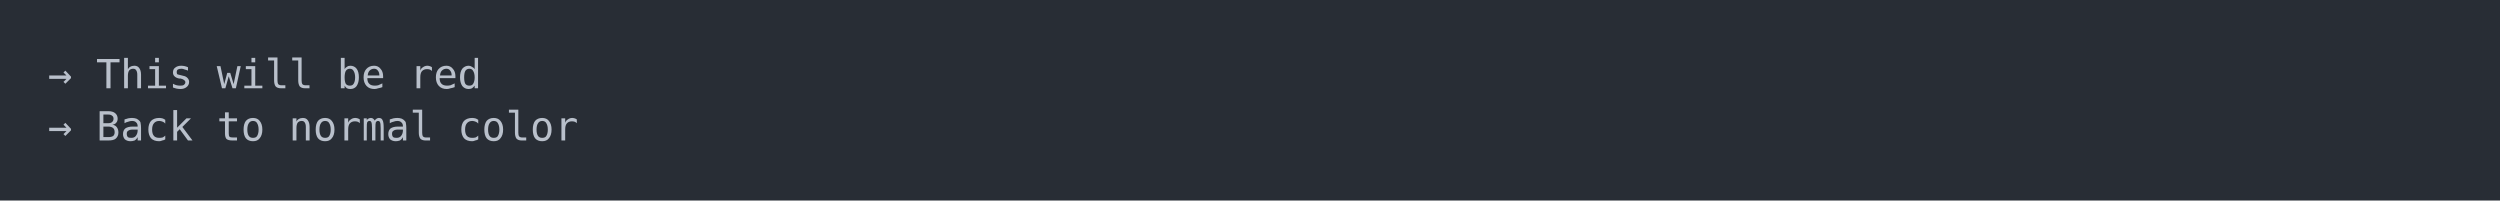
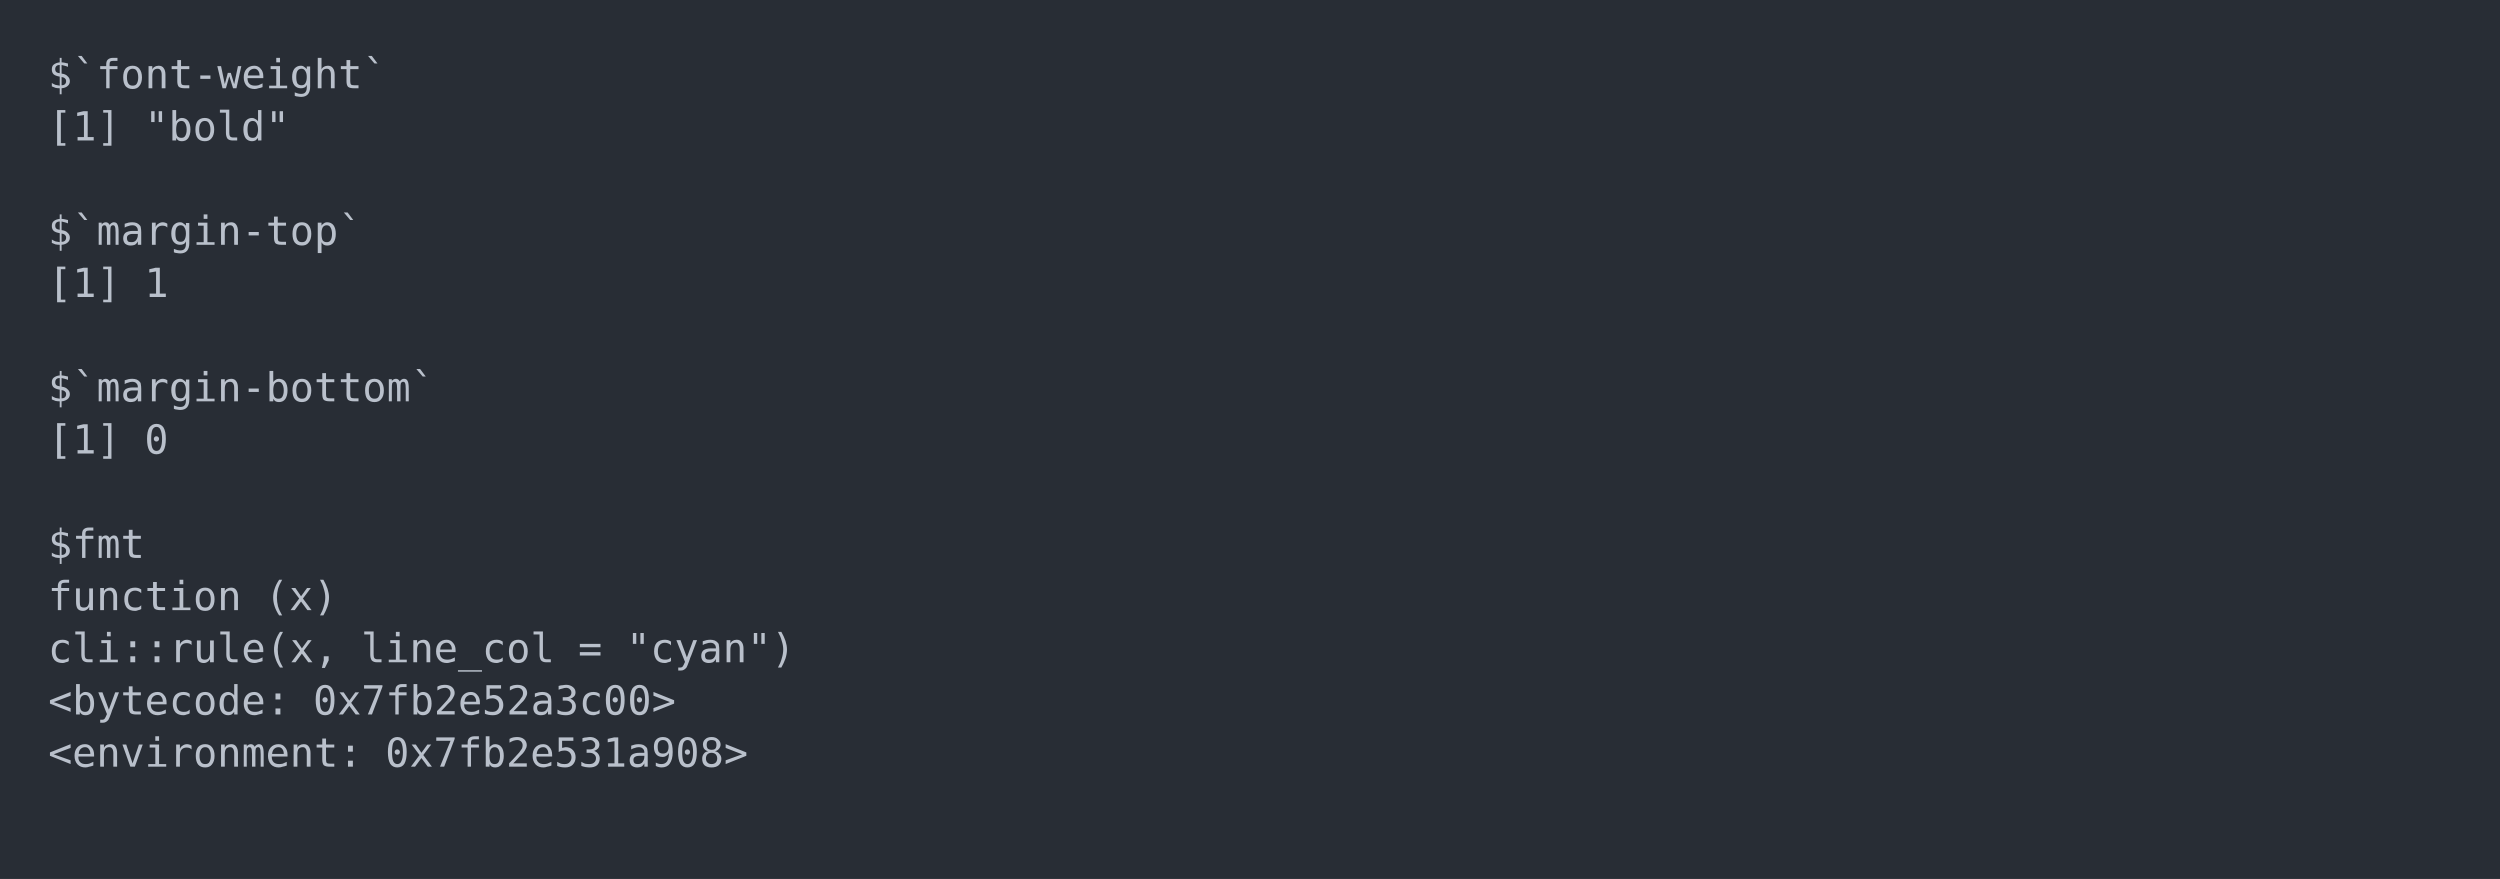
- <svg xmlns="http://www.w3.org/2000/svg" xmlns:xlink="http://www.w3.org/1999/xlink" width="1040" height="83.42">
-   <rect width="1040" height="83.42" rx="0" ry="0" class="a" />
-   <svg height="43.42" viewBox="0 0 100 4.342" width="1000" x="20" y="20">
+ <svg xmlns="http://www.w3.org/2000/svg" xmlns:xlink="http://www.w3.org/1999/xlink" width="1040" height="365.65">
+   <rect width="1040" height="365.65" rx="0" ry="0" class="a" />
+   <svg height="325.65" viewBox="0 0 100 32.565" width="1000" x="20" y="20">
    <style>.a{fill:rgb(40,45,53)}.b{font-family:'Fira Code',Monaco,Consolas,Menlo,'Bitstream Vera Sans Mono','Powerline Symbols',monospace}.c{fill:transparent}.d{fill:rgb(185,192,203);white-space:pre}</style>
    <g font-family="'Fira Code',Monaco,Consolas,Menlo,'Bitstream Vera Sans Mono','Powerline Symbols',monospace" font-size="1.67" class="b">
      <defs>
        <symbol id="a">
-           <rect height="3" width="100" x="0" y="0" class="c" />
+           <rect height="16" width="100" x="0" y="0" class="c" />
        </symbol>
      </defs>
-       <rect height="4.342" width="100" class="a" />
+       <rect height="32.565" width="100" class="a" />
      <svg x="0" y="0" width="100">
        <svg x="0">
          <use xlink:href="#a" />
-           <text x="0" y="1.67" class="d">→</text>
-           <text x="2.004" y="1.67" class="d">This</text>
-           <text x="7.014" y="1.67" class="d">will</text>
-           <text x="12.024" y="1.67" class="d">be</text>
-           <text x="15.03" y="1.67" class="d">red</text>
-           <text x="0" y="3.841" class="d">→</text>
-           <text x="2.004" y="3.841" class="d">Back</text>
-           <text x="7.014" y="3.841" class="d">to</text>
-           <text x="10.02" y="3.841" class="d">normal</text>
-           <text x="17.034" y="3.841" class="d">color</text>
+           <text x="0" y="1.67" class="d">$`font-weight`</text>
+           <text x="0" y="3.841" class="d">[1]</text>
+           <text x="4.008" y="3.841" class="d">"bold"</text>
+           <text x="0" y="8.183" class="d">$`margin-top`</text>
+           <text x="0" y="10.354" class="d">[1]</text>
+           <text x="4.008" y="10.354" class="d">1</text>
+           <text x="0" y="14.696" class="d">$`margin-bottom`</text>
+           <text x="0" y="16.867" class="d">[1]</text>
+           <text x="4.008" y="16.867" class="d">0</text>
+           <text x="0" y="21.209" class="d">$fmt</text>
+           <text x="0" y="23.38" class="d">function</text>
+           <text x="9.018" y="23.38" class="d">(x)</text>
+           <text x="0" y="25.551" class="d">cli::rule(x,</text>
+           <text x="13.026" y="25.551" class="d">line_col</text>
+           <text x="22.044" y="25.551" class="d">=</text>
+           <text x="24.048" y="25.551" class="d">"cyan")</text>
+           <text x="0" y="27.722" class="d">&lt;bytecode:</text>
+           <text x="11.022" y="27.722" class="d">0x7fb2e52a3c00&gt;</text>
+           <text x="0" y="29.893" class="d">&lt;environment:</text>
+           <text x="14.028" y="29.893" class="d">0x7fb2e531a908&gt;</text>
        </svg>
      </svg>
    </g>
  </svg>
</svg>
